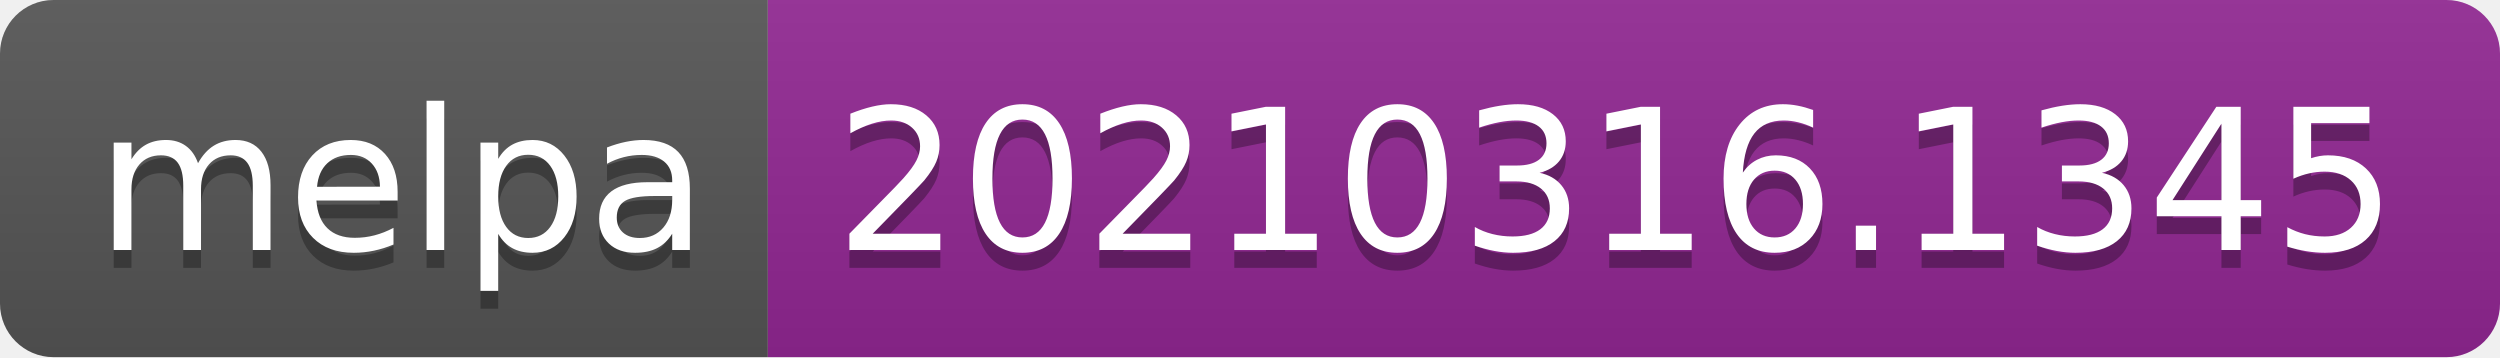
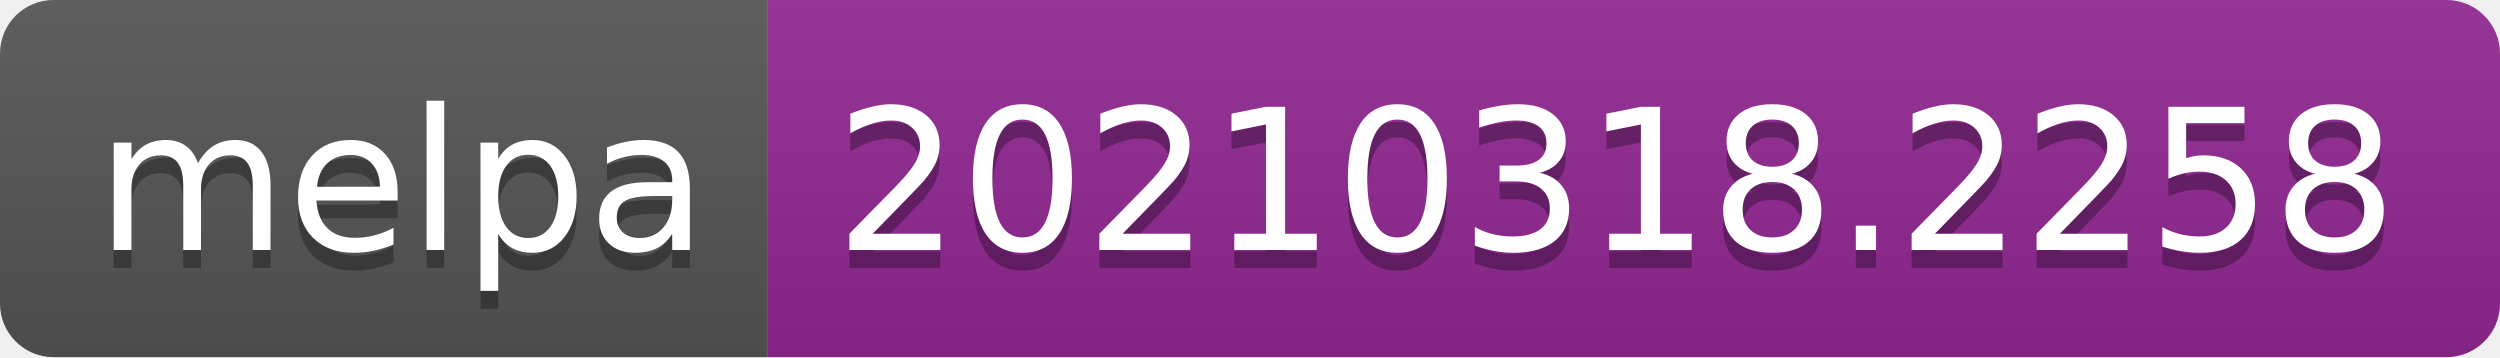
- <svg xmlns="http://www.w3.org/2000/svg" width="140" height="20" role="img" aria-label="melpa: 20210316.1345">
+ <svg xmlns="http://www.w3.org/2000/svg" width="140" height="20" role="img" aria-label="melpa: 20210318.2258">
  <linearGradient id="s" x2="0" y2="100%">
    <stop offset="0" stop-color="#bbb" stop-opacity=".1" />
    <stop offset="1" stop-opacity=".1" />
  </linearGradient>
  <clipPath id="r">
    <rect width="140" height="20" rx="3" fill="#fff" />
  </clipPath>
  <g clip-path="url(#r)">
    <rect width="43" height="20" fill="#555" />
    <rect x="43" width="97" height="20" fill="#922793" />
    <rect width="140" height="20" fill="url(#s)" />
  </g>
  <g fill="#fff" text-anchor="middle" font-family="Verdana,Geneva,DejaVu Sans,sans-serif" text-rendering="geometricPrecision" font-size="110">
    <text aria-hidden="true" x="225" y="150" fill="#010101" fill-opacity=".3" transform="scale(.1)" textLength="330">melpa</text>
    <text x="225" y="140" transform="scale(.1)" fill="#fff" textLength="330">melpa</text>
-     <text aria-hidden="true" x="905" y="150" fill="#010101" fill-opacity=".3" transform="scale(.1)" textLength="870">20210316.1345</text>
-     <text x="905" y="140" transform="scale(.1)" fill="#fff" textLength="870">20210316.1345</text>
+     <text aria-hidden="true" x="905" y="150" fill="#010101" fill-opacity=".3" transform="scale(.1)" textLength="870">20210318.2258</text>
+     <text x="905" y="140" transform="scale(.1)" fill="#fff" textLength="870">20210318.2258</text>
  </g>
</svg>
